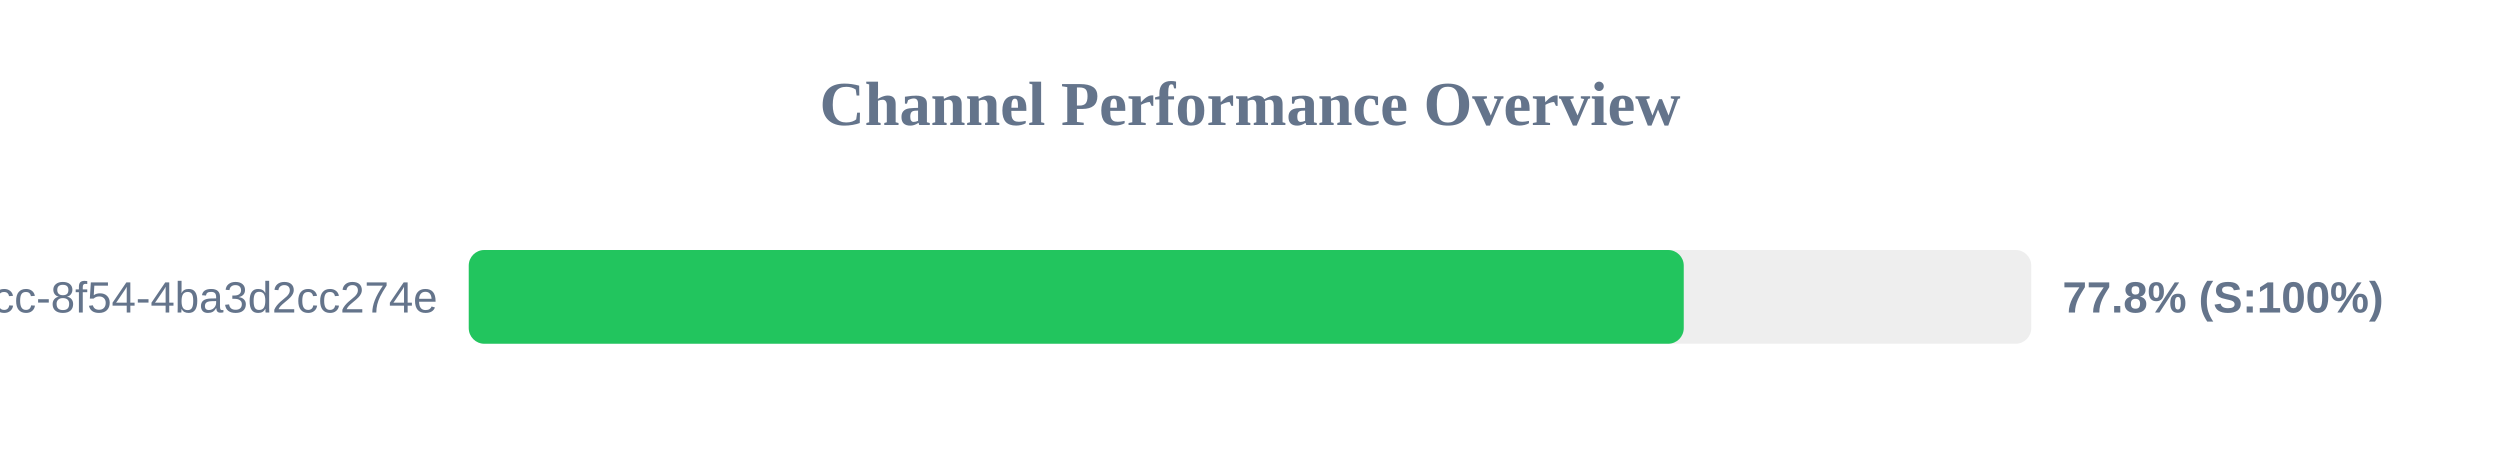
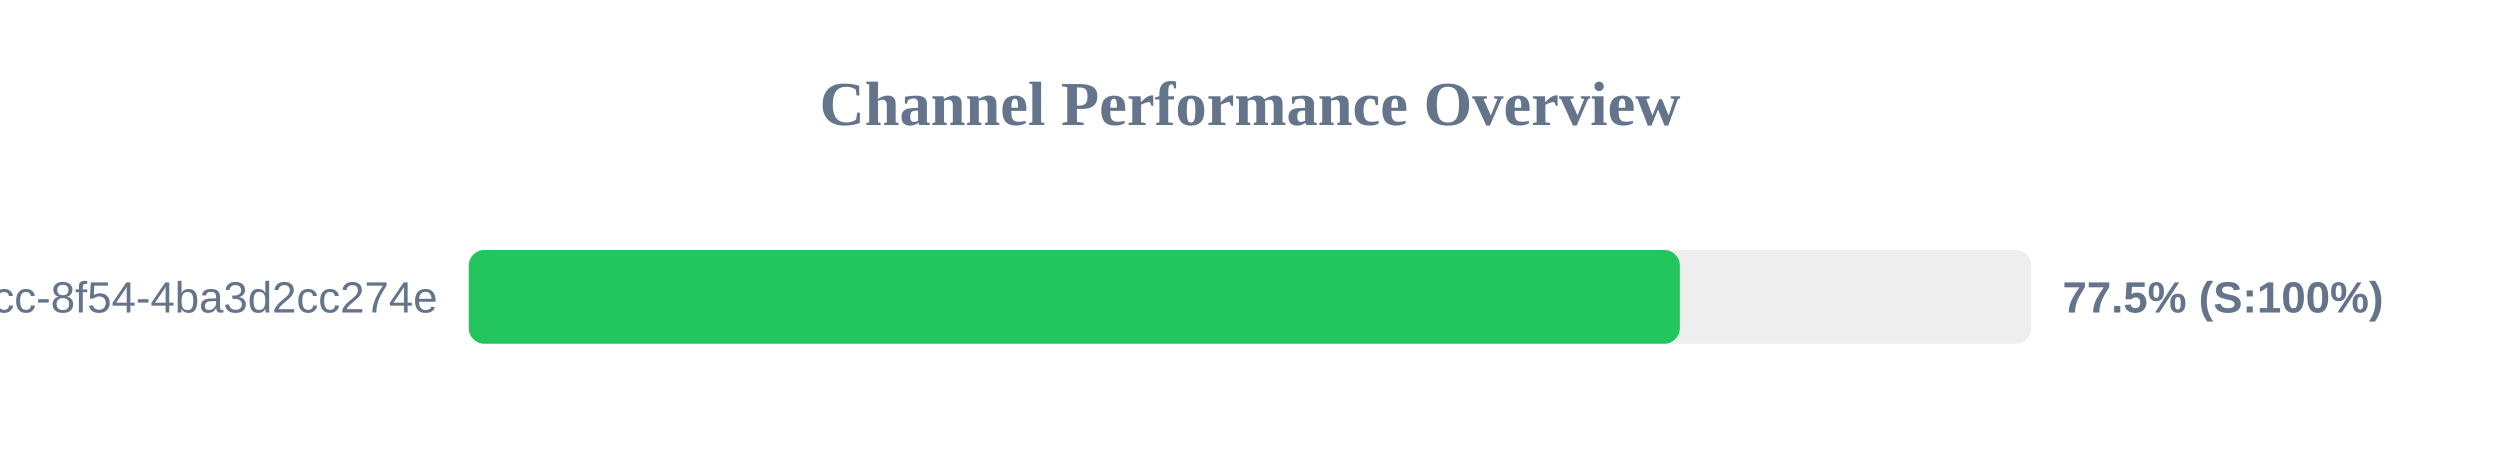
<svg xmlns="http://www.w3.org/2000/svg" width="800" height="150" version="1.1">
  <style>
        .row { font: 14px Arial; fill: #64748b; }
        .score { font: bold 14px Arial; fill: #64748b; }
    </style>
  <text x="400" y="40" text-anchor="middle" font-size="20px" font-weight="bold" fill="#64748b">Channel Performance Overview</text>
  <rect x="150" y="80" width="500" height="30" fill="#eee" rx="5" />
-   <rect x="150" y="80" width="388.8" height="30" fill="#22c55e" rx="5" />
+   <rect x="150" y="80" width="387.55" height="30" fill="#22c55e" rx="5" />
  <text x="140" y="100" text-anchor="end" class="row">?uuid=45cc0b3a-0adb-4dcc-8f54-4ba3d2cc274e</text>
-   <text x="660" y="100" text-anchor="start" class="score">77.8% (S:100%)</text>
+   <text x="660" y="100" text-anchor="start" class="score">77.5% (S:100%)</text>
</svg>
